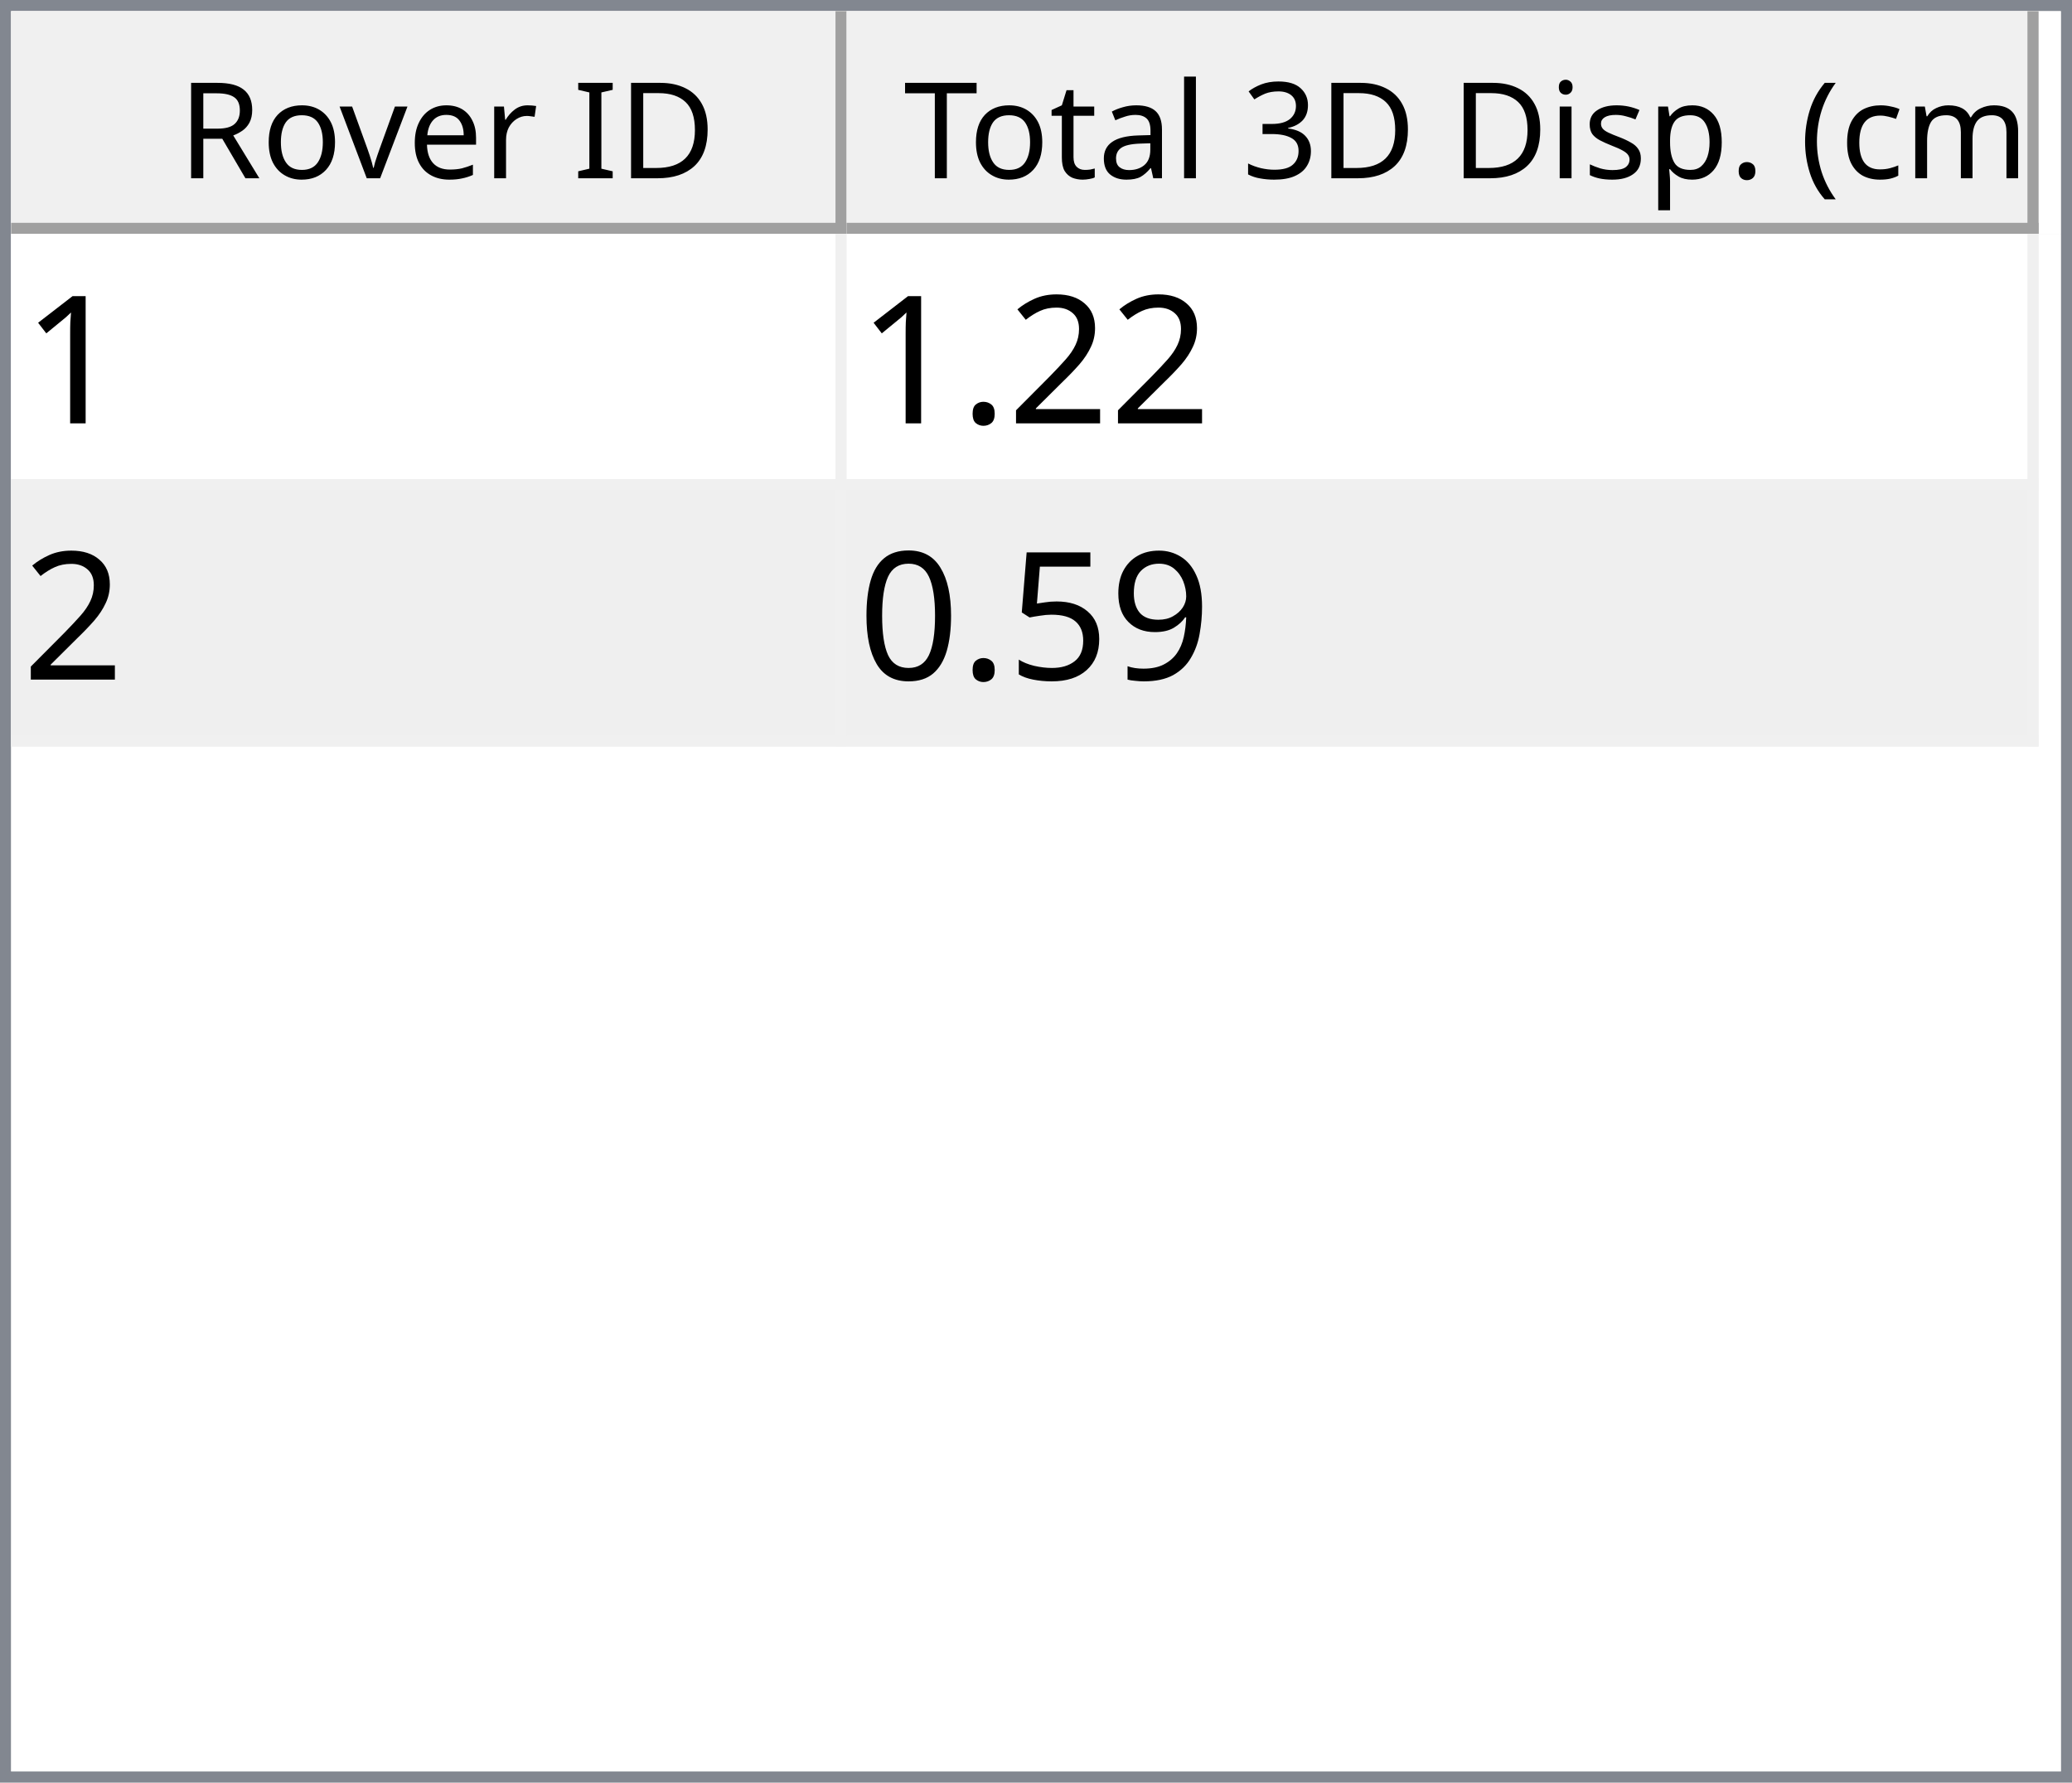
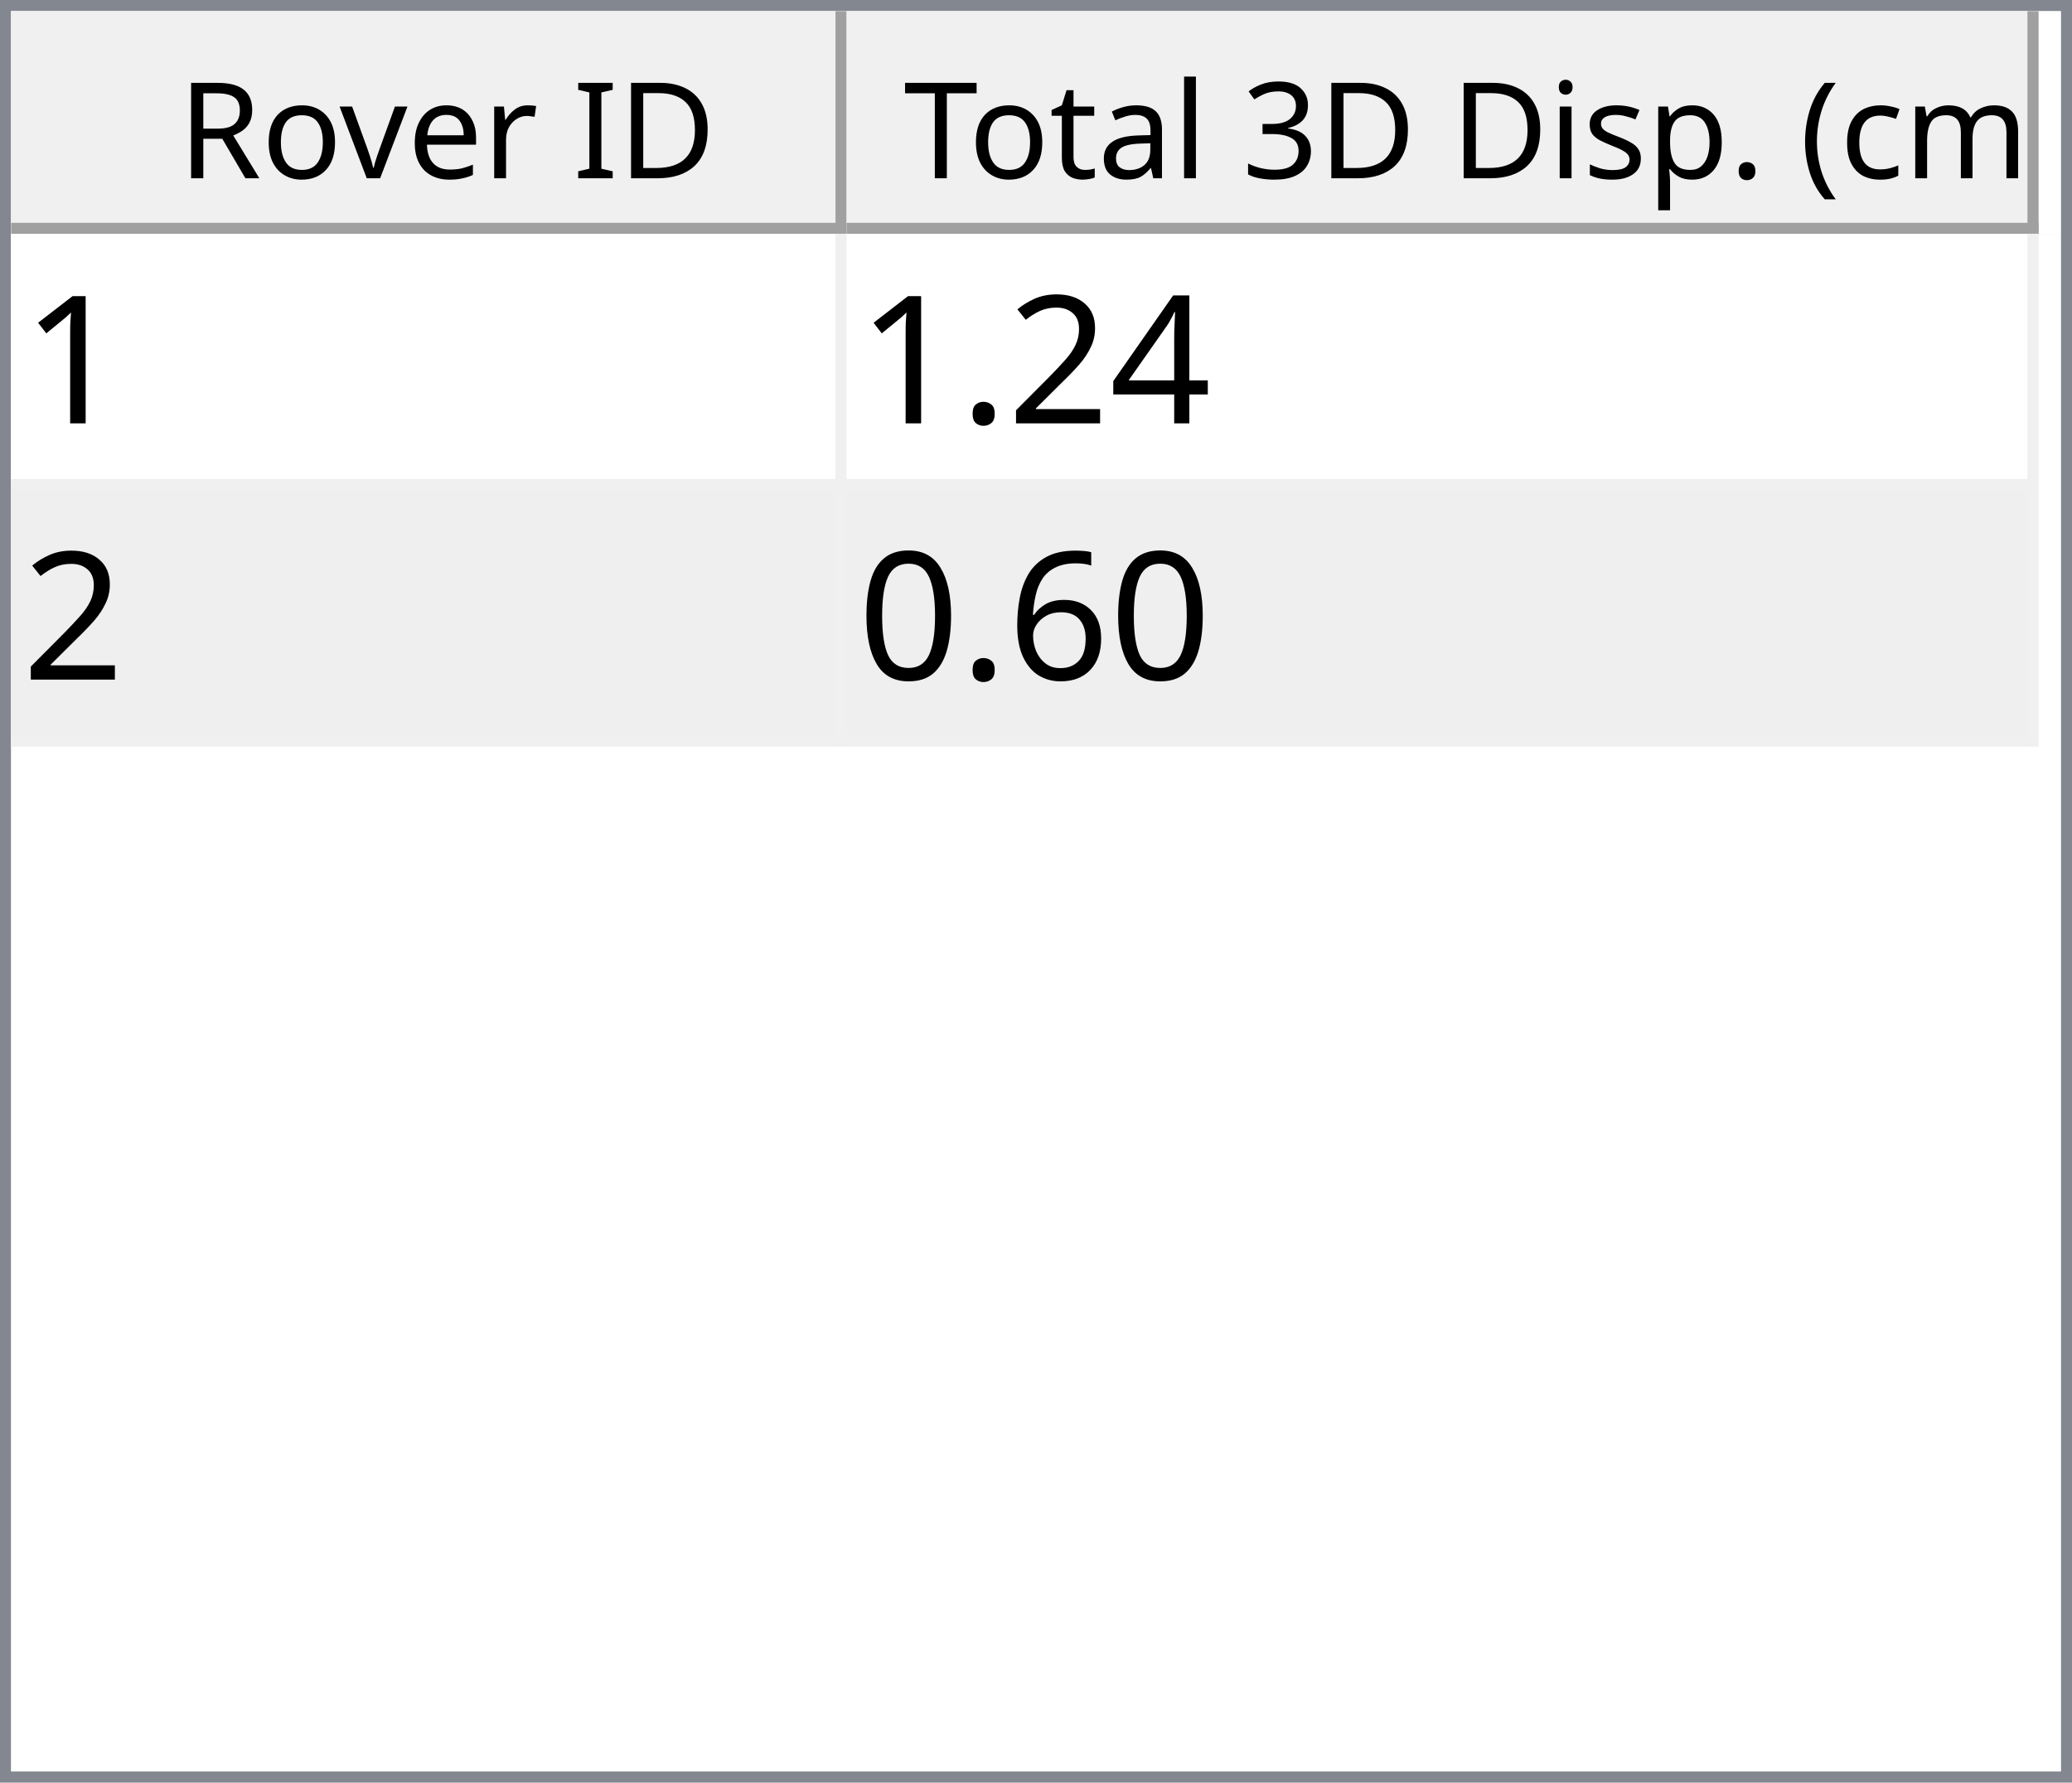
<svg xmlns="http://www.w3.org/2000/svg" style="fill-opacity:1; color-rendering:auto; color-interpolation:auto; text-rendering:auto; stroke:black; stroke-linecap:square; stroke-miterlimit:10; shape-rendering:auto; stroke-opacity:1; fill:black; stroke-dasharray:none; font-weight:normal; stroke-width:1; font-family:'Dialog'; font-style:normal; stroke-linejoin:miter; font-size:12px; stroke-dashoffset:0; image-rendering:auto;" width="186" height="160">
  <defs id="genericDefs" />
  <g>
    <defs id="defs1">
      <clipPath clipPathUnits="userSpaceOnUse" id="clipPath1">
        <path d="M0 0 L186 0 L186 160 L0 160 L0 0 Z" />
      </clipPath>
      <clipPath clipPathUnits="userSpaceOnUse" id="clipPath2">
        <path d="M0 0 L0 160 L186 160 L186 0 Z" />
      </clipPath>
      <clipPath clipPathUnits="userSpaceOnUse" id="clipPath3">
        <path d="M0 0 L0 20 L184 20 L184 0 Z" />
      </clipPath>
      <clipPath clipPathUnits="userSpaceOnUse" id="clipPath4">
        <path d="M0 0 L0 20 L75 20 L75 0 Z" />
      </clipPath>
      <clipPath clipPathUnits="userSpaceOnUse" id="clipPath5">
        <path d="M1 1 L1 19 L74 19 L74 1 Z" />
      </clipPath>
      <clipPath clipPathUnits="userSpaceOnUse" id="clipPath6">
        <path d="M0 0 L0 18 L73 18 L73 0 Z" />
      </clipPath>
      <clipPath clipPathUnits="userSpaceOnUse" id="clipPath7">
        <path d="M-0.5 -0.5 L-0.5 19.5 L74.5 19.5 L74.5 -0.5 Z" />
      </clipPath>
      <clipPath clipPathUnits="userSpaceOnUse" id="clipPath8">
        <path d="M0 0 L0 20 L107 20 L107 0 Z" />
      </clipPath>
      <clipPath clipPathUnits="userSpaceOnUse" id="clipPath9">
        <path d="M1 1 L1 19 L106 19 L106 1 Z" />
      </clipPath>
      <clipPath clipPathUnits="userSpaceOnUse" id="clipPath10">
        <path d="M0 0 L0 18 L105 18 L105 0 Z" />
      </clipPath>
      <clipPath clipPathUnits="userSpaceOnUse" id="clipPath11">
        <path d="M-0.5 -0.5 L-0.5 19.5 L106.5 19.5 L106.5 -0.5 Z" />
      </clipPath>
      <clipPath clipPathUnits="userSpaceOnUse" id="clipPath12">
        <path d="M0 0 L0 138 L184 138 L184 0 Z" />
      </clipPath>
      <clipPath clipPathUnits="userSpaceOnUse" id="clipPath13">
        <path d="M0 0 L0 46 L182 46 L182 0 Z" />
      </clipPath>
      <clipPath clipPathUnits="userSpaceOnUse" id="clipPath14">
        <path d="M-0.5 -0.5 L-0.5 45.5 L181.5 45.5 L181.5 -0.5 Z" />
      </clipPath>
      <clipPath clipPathUnits="userSpaceOnUse" id="clipPath15">
        <path d="M0 0 L0 22 L74 22 L74 0 Z" />
      </clipPath>
      <clipPath clipPathUnits="userSpaceOnUse" id="clipPath16">
        <path d="M0 0 L0 22 L106 22 L106 0 Z" />
      </clipPath>
      <font horiz-adv-x="64.551" id="font1">
        <font-face ascent="107.91" descent="25.098" units-per-em="100" style="font-style:normal; font-family:Segoe UI; font-weight:normal;" />
        <missing-glyph horiz-adv-x="64.551" d="M8.109 0 L8.109 68.266 L56.453 68.266 L56.453 0 L8.109 0 ZM15.328 7.234 L49.219 7.234 L49.219 61.031 L15.328 61.031 L15.328 7.234 Z" />
        <glyph unicode="D" horiz-adv-x="70.117" d="M9.188 0 L9.188 70.016 L28.516 70.016 Q65.531 70.016 65.531 35.891 Q65.531 19.672 55.25 9.836 Q44.969 0 27.734 0 L9.188 0 ZM17.391 62.594 L17.391 7.422 L27.828 7.422 Q41.609 7.422 49.273 14.797 Q56.938 22.172 56.938 35.688 Q56.938 62.594 28.328 62.594 L17.391 62.594 Z" />
        <glyph unicode="I" horiz-adv-x="26.611" d="M17.391 0 L9.188 0 L9.188 70.016 L17.391 70.016 L17.391 0 Z" />
        <glyph unicode=" " horiz-adv-x="27.393" d="" />
        <glyph unicode="r" horiz-adv-x="34.766" d="M34.188 41.891 Q32.078 43.5 28.125 43.5 Q23 43.5 19.555 38.672 Q16.109 33.844 16.109 25.484 L16.109 0 L8.109 0 L8.109 50 L16.109 50 L16.109 39.703 L16.312 39.703 Q18.016 44.969 21.531 47.922 Q25.047 50.875 29.391 50.875 Q32.516 50.875 34.188 50.203 L34.188 41.891 Z" />
        <glyph unicode="e" horiz-adv-x="52.295" d="M48.297 23 L12.984 23 Q13.188 14.656 17.484 10.109 Q21.781 5.562 29.297 5.562 Q37.75 5.562 44.828 11.141 L44.828 3.609 Q38.234 -1.172 27.391 -1.172 Q16.797 -1.172 10.742 5.641 Q4.688 12.453 4.688 24.812 Q4.688 36.469 11.305 43.82 Q17.922 51.172 27.734 51.172 Q37.547 51.172 42.922 44.828 Q48.297 38.484 48.297 27.203 L48.297 23 ZM40.094 29.781 Q40.047 36.719 36.75 40.578 Q33.453 44.438 27.594 44.438 Q21.922 44.438 17.969 40.383 Q14.016 36.328 13.094 29.781 L40.094 29.781 Z" />
        <glyph unicode="v" horiz-adv-x="47.9" d="M47.406 50 L27.484 0 L19.625 0 L0.688 50 L9.469 50 L22.172 13.672 Q23.578 9.672 23.922 6.688 L24.125 6.688 Q24.609 10.453 25.688 13.484 L38.969 50 L47.406 50 Z" />
        <glyph unicode="o" horiz-adv-x="58.594" d="M29 -1.172 Q17.922 -1.172 11.305 5.836 Q4.688 12.844 4.688 24.422 Q4.688 37.016 11.57 44.094 Q18.453 51.172 30.172 51.172 Q41.359 51.172 47.633 44.289 Q53.906 37.406 53.906 25.203 Q53.906 13.234 47.141 6.031 Q40.375 -1.172 29 -1.172 ZM29.594 44.438 Q21.875 44.438 17.383 39.188 Q12.891 33.938 12.891 24.703 Q12.891 15.828 17.43 10.695 Q21.969 5.562 29.594 5.562 Q37.359 5.562 41.531 10.594 Q45.703 15.625 45.703 24.906 Q45.703 34.281 41.531 39.359 Q37.359 44.438 29.594 44.438 Z" />
        <glyph unicode="R" horiz-adv-x="59.814" d="M59.375 0 L49.609 0 L37.891 19.625 Q36.281 22.359 34.766 24.289 Q33.25 26.219 31.664 27.438 Q30.078 28.656 28.25 29.219 Q26.422 29.781 24.125 29.781 L17.391 29.781 L17.391 0 L9.188 0 L9.188 70.016 L30.078 70.016 Q34.672 70.016 38.555 68.867 Q42.438 67.719 45.289 65.375 Q48.141 63.031 49.758 59.547 Q51.375 56.062 51.375 51.375 Q51.375 47.703 50.273 44.656 Q49.172 41.609 47.148 39.211 Q45.125 36.812 42.266 35.133 Q39.406 33.453 35.844 32.516 L35.844 32.328 Q37.594 31.547 38.891 30.547 Q40.188 29.547 41.359 28.18 Q42.531 26.812 43.68 25.078 Q44.828 23.344 46.234 21.047 L59.375 0 ZM17.391 62.594 L17.391 37.203 L28.516 37.203 Q31.594 37.203 34.203 38.133 Q36.812 39.062 38.719 40.797 Q40.625 42.531 41.703 45.047 Q42.781 47.562 42.781 50.688 Q42.781 56.297 39.141 59.445 Q35.5 62.594 28.609 62.594 L17.391 62.594 Z" />
        <glyph unicode=")" horiz-adv-x="30.176" d="M8.297 -15.922 L1.172 -15.922 Q16.406 2.344 16.406 26.812 Q16.406 51.469 1.078 70.016 L8.297 70.016 Q23.531 52.156 23.531 26.703 Q23.531 1.375 8.297 -15.922 Z" />
        <glyph unicode="m" horiz-adv-x="86.133" d="M79.109 0 L71.094 0 L71.094 28.719 Q71.094 37.016 68.531 40.727 Q65.969 44.438 59.906 44.438 Q54.781 44.438 51.195 39.75 Q47.609 35.062 47.609 28.516 L47.609 0 L39.594 0 L39.594 29.688 Q39.594 44.438 28.219 44.438 Q22.953 44.438 19.531 40.016 Q16.109 35.594 16.109 28.516 L16.109 0 L8.109 0 L8.109 50 L16.109 50 L16.109 42.094 L16.312 42.094 Q21.625 51.172 31.844 51.172 Q36.969 51.172 40.773 48.312 Q44.578 45.453 46 40.828 Q51.562 51.172 62.594 51.172 Q79.109 51.172 79.109 30.812 L79.109 0 Z" />
        <glyph unicode="c" horiz-adv-x="46.191" d="M42.188 2.297 Q36.422 -1.172 28.516 -1.172 Q17.828 -1.172 11.258 5.789 Q4.688 12.75 4.688 23.828 Q4.688 36.188 11.766 43.68 Q18.844 51.172 30.672 51.172 Q37.25 51.172 42.281 48.734 L42.281 40.531 Q36.719 44.438 30.375 44.438 Q22.703 44.438 17.797 38.945 Q12.891 33.453 12.891 24.516 Q12.891 15.719 17.508 10.641 Q22.125 5.562 29.891 5.562 Q36.422 5.562 42.188 9.906 L42.188 2.297 Z" />
        <glyph unicode="(" horiz-adv-x="30.176" d="M29.109 -15.922 L21.969 -15.922 Q6.844 1.375 6.844 26.703 Q6.844 52.156 21.969 70.016 L29.203 70.016 Q13.875 51.469 13.875 26.812 Q13.875 2.344 29.109 -15.922 Z" />
        <glyph unicode="." horiz-adv-x="21.68" d="M10.891 -1.078 Q8.641 -1.078 7.055 0.539 Q5.469 2.156 5.469 4.391 Q5.469 6.641 7.055 8.273 Q8.641 9.906 10.891 9.906 Q13.188 9.906 14.797 8.273 Q16.406 6.641 16.406 4.391 Q16.406 2.156 14.797 0.539 Q13.188 -1.078 10.891 -1.078 Z" />
        <glyph unicode="p" horiz-adv-x="58.789" d="M16.312 7.234 L16.109 7.234 L16.109 -23 L8.109 -23 L8.109 50 L16.109 50 L16.109 41.219 L16.312 41.219 Q22.219 51.172 33.594 51.172 Q43.266 51.172 48.688 44.461 Q54.109 37.75 54.109 26.469 Q54.109 13.922 48 6.375 Q41.891 -1.172 31.297 -1.172 Q21.578 -1.172 16.312 7.234 ZM16.109 27.391 L16.109 20.406 Q16.109 14.203 20.141 9.883 Q24.172 5.562 30.375 5.562 Q37.641 5.562 41.773 11.133 Q45.906 16.703 45.906 26.609 Q45.906 34.969 42.047 39.703 Q38.188 44.438 31.594 44.438 Q24.609 44.438 20.359 39.578 Q16.109 34.719 16.109 27.391 Z" />
        <glyph unicode="s" horiz-adv-x="42.432" d="M5.078 1.812 L5.078 10.406 Q11.625 5.562 19.484 5.562 Q30.031 5.562 30.031 12.594 Q30.031 14.594 29.125 15.992 Q28.219 17.391 26.68 18.461 Q25.141 19.531 23.07 20.383 Q21 21.234 18.609 22.172 Q15.281 23.484 12.766 24.828 Q10.25 26.172 8.57 27.859 Q6.891 29.547 6.031 31.695 Q5.172 33.844 5.172 36.719 Q5.172 40.234 6.789 42.945 Q8.406 45.656 11.086 47.484 Q13.766 49.312 17.211 50.242 Q20.656 51.172 24.312 51.172 Q30.812 51.172 35.938 48.922 L35.938 40.828 Q30.422 44.438 23.25 44.438 Q21 44.438 19.195 43.922 Q17.391 43.406 16.094 42.477 Q14.797 41.547 14.086 40.258 Q13.375 38.969 13.375 37.406 Q13.375 35.453 14.086 34.133 Q14.797 32.812 16.164 31.789 Q17.531 30.766 19.484 29.938 Q21.438 29.109 23.922 28.125 Q27.25 26.859 29.883 25.516 Q32.516 24.172 34.375 22.484 Q36.234 20.797 37.234 18.602 Q38.234 16.406 38.234 13.375 Q38.234 9.672 36.602 6.938 Q34.969 4.203 32.234 2.398 Q29.5 0.594 25.93 -0.289 Q22.359 -1.172 18.453 -1.172 Q10.75 -1.172 5.078 1.812 Z" />
        <glyph unicode="i" horiz-adv-x="24.219" d="M12.203 62.703 Q10.062 62.703 8.547 64.164 Q7.031 65.625 7.031 67.875 Q7.031 70.125 8.547 71.609 Q10.062 73.094 12.203 73.094 Q14.406 73.094 15.945 71.609 Q17.484 70.125 17.484 67.875 Q17.484 65.719 15.945 64.211 Q14.406 62.703 12.203 62.703 ZM16.109 0 L8.109 0 L8.109 50 L16.109 50 L16.109 0 Z" />
        <glyph unicode="3" horiz-adv-x="53.906" d="M46.531 19.828 Q46.531 15.094 44.75 11.211 Q42.969 7.328 39.719 4.57 Q36.469 1.812 31.93 0.297 Q27.391 -1.219 21.922 -1.219 Q11.922 -1.219 6 2.594 L6 11.188 Q13.094 5.609 22.219 5.609 Q25.875 5.609 28.828 6.539 Q31.781 7.469 33.906 9.227 Q36.031 10.984 37.18 13.477 Q38.328 15.969 38.328 19.094 Q38.328 32.812 18.797 32.812 L12.984 32.812 L12.984 39.594 L18.5 39.594 Q35.797 39.594 35.797 52.484 Q35.797 64.406 22.609 64.406 Q15.188 64.406 8.688 59.422 L8.688 67.188 Q15.375 71.188 24.609 71.188 Q29 71.188 32.57 69.969 Q36.141 68.75 38.68 66.555 Q41.219 64.359 42.609 61.281 Q44 58.203 44 54.5 Q44 40.672 30.031 36.719 L30.031 36.531 Q33.594 36.141 36.625 34.797 Q39.656 33.453 41.852 31.305 Q44.047 29.156 45.289 26.25 Q46.531 23.344 46.531 19.828 Z" />
        <glyph unicode="l" horiz-adv-x="24.219" d="M16.109 0 L8.109 0 L8.109 74.031 L16.109 74.031 L16.109 0 Z" />
        <glyph unicode="a" horiz-adv-x="50.879" d="M43.891 0 L35.891 0 L35.891 7.812 L35.688 7.812 Q30.469 -1.172 20.312 -1.172 Q12.844 -1.172 8.617 2.781 Q4.391 6.734 4.391 13.281 Q4.391 27.297 20.906 29.594 L35.891 31.688 Q35.891 44.438 25.594 44.438 Q16.547 44.438 9.281 38.281 L9.281 46.484 Q16.656 51.172 26.266 51.172 Q43.891 51.172 43.891 32.516 L43.891 0 ZM35.891 25.297 L23.828 23.641 Q18.266 22.859 15.43 20.875 Q12.594 18.891 12.594 13.875 Q12.594 10.203 15.211 7.883 Q17.828 5.562 22.172 5.562 Q28.125 5.562 32.008 9.742 Q35.891 13.922 35.891 20.312 L35.891 25.297 Z" />
        <glyph unicode="t" horiz-adv-x="33.887" d="M31.297 0.484 Q28.469 -1.078 23.828 -1.078 Q10.688 -1.078 10.688 13.578 L10.688 43.172 L2.094 43.172 L2.094 50 L10.688 50 L10.688 62.203 L18.703 64.797 L18.703 50 L31.297 50 L31.297 43.172 L18.703 43.172 L18.703 14.984 Q18.703 9.969 20.414 7.82 Q22.125 5.672 26.078 5.672 Q29.109 5.672 31.297 7.328 L31.297 0.484 Z" />
        <glyph unicode="T" horiz-adv-x="52.393" d="M50.594 62.594 L30.375 62.594 L30.375 0 L22.172 0 L22.172 62.594 L2 62.594 L2 70.016 L50.594 70.016 L50.594 62.594 Z" />
      </font>
      <font horiz-adv-x="75.0" id="font2">
        <font-face ascent="100.537" descent="21.973" units-per-em="100" style="font-style:normal; font-family:sans-serif; font-weight:normal;" />
        <missing-glyph horiz-adv-x="75.0" d="M12.5 0 L12.5 62.5 L62.5 62.5 L62.5 0 L12.5 0 ZM14.062 1.562 L60.938 1.562 L60.938 60.938 L14.062 60.938 L14.062 1.562 Z" />
        <glyph unicode="1" horiz-adv-x="55.615" d="M37.25 0 L28.469 0 L28.469 56 Q25.297 52.984 20.141 49.953 Q14.984 46.922 10.891 45.406 L10.891 53.906 Q18.266 57.375 23.781 62.305 Q29.297 67.234 31.594 71.875 L37.25 71.875 L37.25 0 Z" />
+         <glyph unicode="4" horiz-adv-x="55.615" d="M32.328 0 L32.328 17.141 L1.266 17.141 L1.266 25.203 L33.938 71.578 L41.109 71.578 L41.109 25.203 L50.781 25.203 L50.781 17.141 L41.109 17.141 L41.109 0 L32.328 0 ZM32.328 25.203 L32.328 57.469 L9.906 25.203 L32.328 25.203 Z" />
        <glyph unicode="2" horiz-adv-x="55.615" d="M50.344 8.453 L50.344 0 L3.031 0 Q2.938 3.172 4.047 6.109 Q5.859 10.938 9.836 15.625 Q13.812 20.312 21.344 26.469 Q33.016 36.031 37.117 41.625 Q41.219 47.219 41.219 52.203 Q41.219 57.422 37.477 61.008 Q33.734 64.594 27.734 64.594 Q21.391 64.594 17.578 60.789 Q13.766 56.984 13.719 50.25 L4.688 51.172 Q5.609 61.281 11.664 66.578 Q17.719 71.875 27.938 71.875 Q38.234 71.875 44.242 66.164 Q50.25 60.453 50.25 52 Q50.25 47.703 48.492 43.555 Q46.734 39.406 42.656 34.812 Q38.578 30.219 29.109 22.219 Q21.188 15.578 18.945 13.211 Q16.703 10.844 15.234 8.453 L50.344 8.453 Z" />
        <glyph unicode="." horiz-adv-x="27.783" d="M9.078 0 L9.078 10.016 L19.094 10.016 L19.094 0 L9.078 0 Z" />
-         <glyph unicode="9" horiz-adv-x="55.615" d="M5.469 16.547 L13.922 17.328 Q14.984 11.375 18.016 8.688 Q21.047 6 25.781 6 Q29.828 6 32.883 7.859 Q35.938 9.719 37.891 12.82 Q39.844 15.922 41.164 21.195 Q42.484 26.469 42.484 31.938 Q42.484 32.516 42.438 33.688 Q39.797 29.5 35.234 26.883 Q30.672 24.266 25.344 24.266 Q16.453 24.266 10.305 30.711 Q4.156 37.156 4.156 47.703 Q4.156 58.594 10.578 65.234 Q17 71.875 26.656 71.875 Q33.641 71.875 39.43 68.117 Q45.219 64.359 48.219 57.398 Q51.219 50.438 51.219 37.25 Q51.219 23.531 48.242 15.406 Q45.266 7.281 39.383 3.031 Q33.5 -1.219 25.594 -1.219 Q17.188 -1.219 11.867 3.445 Q6.547 8.109 5.469 16.547 ZM41.453 48.141 Q41.453 55.719 37.43 60.156 Q33.406 64.594 27.734 64.594 Q21.875 64.594 17.531 59.812 Q13.188 55.031 13.188 47.406 Q13.188 40.578 17.312 36.305 Q21.438 32.031 27.484 32.031 Q33.594 32.031 37.523 36.305 Q41.453 40.578 41.453 48.141 Z" />
-         <glyph unicode="5" horiz-adv-x="55.615" d="M4.156 18.75 L13.375 19.531 Q14.406 12.797 18.141 9.398 Q21.875 6 27.156 6 Q33.5 6 37.891 10.789 Q42.281 15.578 42.281 23.484 Q42.281 31 38.062 35.352 Q33.844 39.703 27 39.703 Q22.75 39.703 19.336 37.773 Q15.922 35.844 13.969 32.766 L5.719 33.844 L12.641 70.609 L48.25 70.609 L48.25 62.203 L19.672 62.203 L15.828 42.969 Q22.266 47.469 29.344 47.469 Q38.719 47.469 45.164 40.969 Q51.609 34.469 51.609 24.266 Q51.609 14.547 45.953 7.469 Q39.062 -1.219 27.156 -1.219 Q17.391 -1.219 11.211 4.25 Q5.031 9.719 4.156 18.75 Z" />
+         <glyph unicode="6" horiz-adv-x="55.615" d="M49.75 54.047 L41.016 53.375 Q39.844 58.547 37.703 60.891 Q34.125 64.656 28.906 64.656 Q24.703 64.656 21.531 62.312 Q17.391 59.281 14.992 53.469 Q12.594 47.656 12.5 36.922 Q15.672 41.75 20.266 44.094 Q24.859 46.438 29.891 46.438 Q38.672 46.438 44.852 39.969 Q51.031 33.5 51.031 23.25 Q51.031 16.5 48.125 10.719 Q45.219 4.938 40.141 1.859 Q35.062 -1.219 28.609 -1.219 Q17.625 -1.219 10.695 6.859 Q3.766 14.938 3.766 33.5 Q3.766 54.25 11.422 63.672 Q18.109 71.875 29.438 71.875 Q37.891 71.875 43.289 67.141 Q48.688 62.406 49.75 54.047 ZM13.875 23.188 Q13.875 18.656 15.797 14.508 Q17.719 10.359 21.188 8.18 Q24.656 6 28.469 6 Q34.031 6 38.039 10.492 Q42.047 14.984 42.047 22.703 Q42.047 30.125 38.086 34.398 Q34.125 38.672 28.125 38.672 Q22.172 38.672 18.023 34.398 Q13.875 30.125 13.875 23.188 Z" />
        <glyph unicode="0" horiz-adv-x="55.615" d="M4.156 35.297 Q4.156 48 6.766 55.742 Q9.375 63.484 14.523 67.68 Q19.672 71.875 27.484 71.875 Q33.25 71.875 37.594 69.555 Q41.938 67.234 44.773 62.867 Q47.609 58.5 49.219 52.227 Q50.828 45.953 50.828 35.297 Q50.828 22.703 48.242 14.969 Q45.656 7.234 40.508 3.008 Q35.359 -1.219 27.484 -1.219 Q17.141 -1.219 11.234 6.203 Q4.156 15.141 4.156 35.297 ZM13.188 35.297 Q13.188 17.672 17.312 11.836 Q21.438 6 27.484 6 Q33.547 6 37.672 11.859 Q41.797 17.719 41.797 35.297 Q41.797 52.984 37.672 58.789 Q33.547 64.594 27.391 64.594 Q21.344 64.594 17.719 59.469 Q13.188 52.938 13.188 35.297 Z" />
      </font>
    </defs>
    <g style="fill:white; stroke:white;">
      <rect x="0" y="0" width="186" style="clip-path:url(#clipPath1); stroke:none;" height="160" />
    </g>
    <g style="fill:white; text-rendering:optimizeSpeed; color-rendering:optimizeSpeed; image-rendering:optimizeSpeed; shape-rendering:crispEdges; stroke:white; color-interpolation:sRGB;">
      <rect x="0" width="186" height="160" y="0" style="stroke:none;" />
      <path style="stroke:none;" d="M0 160 L186 160 L186 0 L0 0 Z" />
    </g>
    <g style="fill:rgb(240,240,240); font-family:'Segoe UI'; stroke:rgb(240,240,240);">
      <rect x="0" y="0" width="186" style="clip-path:url(#clipPath2); stroke:none;" height="160" />
    </g>
    <g style="fill:rgb(130,135,144); font-family:'Segoe UI'; stroke:rgb(130,135,144);">
      <path d="M0 0 L186 0 L186 160 L0 160 L0 0 ZM1 1 L185 1 L185 159 L1 159 L1 1 Z" style="fill-rule:evenodd; clip-path:url(#clipPath2); stroke:none;" />
    </g>
    <g style="fill:white; font-family:'Segoe UI'; stroke:white;" transform="translate(1,1)">
      <rect x="0" y="0" width="184" style="clip-path:url(#clipPath3); stroke:none;" height="20" />
    </g>
    <g style="fill:rgb(240,240,240); font-family:'Segoe UI'; stroke:rgb(240,240,240);" transform="translate(1,1)">
      <rect x="0" y="0" width="75" style="clip-path:url(#clipPath4); stroke:none;" height="20" />
    </g>
    <g style="font-family:'Segoe UI';" transform="translate(2,2)">
      <text x="14" xml:space="preserve" y="14" style="clip-path:url(#clipPath6); stroke:none;">Rover ID</text>
    </g>
    <g style="fill:rgb(160,160,160); font-family:'Segoe UI'; stroke:rgb(160,160,160); stroke-linejoin:bevel;" transform="translate(1.5,1.5)">
      <line x1="74" x2="74" y1="0" style="fill:none; clip-path:url(#clipPath7);" y2="19" />
    </g>
    <g style="fill:rgb(160,160,160); font-family:'Segoe UI'; stroke:rgb(160,160,160); stroke-linejoin:bevel;" transform="matrix(1,0,0,1,1,1) translate(0.5,0.5)">
      <line x1="0" x2="74" y1="19" style="fill:none; clip-path:url(#clipPath7);" y2="19" />
    </g>
    <g style="fill:rgb(240,240,240); font-family:'Segoe UI'; stroke:rgb(240,240,240);" transform="translate(76,1)">
      <rect x="0" y="0" width="107" style="clip-path:url(#clipPath8); stroke:none;" height="20" />
    </g>
    <g style="font-family:'Segoe UI';" transform="translate(77,2)">
      <text x="1" xml:space="preserve" y="14" style="clip-path:url(#clipPath10); stroke:none;"> Total 3D Disp. (cm)</text>
    </g>
    <g style="fill:rgb(160,160,160); font-family:'Segoe UI'; stroke:rgb(160,160,160); stroke-linejoin:bevel;" transform="translate(76.5,1.5)">
      <line x1="106" x2="106" y1="0" style="fill:none; clip-path:url(#clipPath11);" y2="19" />
    </g>
    <g style="fill:rgb(160,160,160); font-family:'Segoe UI'; stroke:rgb(160,160,160); stroke-linejoin:bevel;" transform="matrix(1,0,0,1,76,1) translate(0.5,0.5)">
      <line x1="0" x2="106" y1="19" style="fill:none; clip-path:url(#clipPath11);" y2="19" />
    </g>
    <g style="fill:white; font-family:'Segoe UI'; stroke:white;" transform="translate(1,21)">
      <rect x="0" y="0" width="184" style="clip-path:url(#clipPath12); stroke:none;" height="138" />
    </g>
    <g style="fill:rgb(240,240,240); font-size:16px; font-family:sans-serif; stroke:rgb(240,240,240);" transform="translate(1,21)">
      <rect x="0" y="0" width="182" style="clip-path:url(#clipPath13); stroke:none;" height="46" />
      <line transform="translate(0.5,0.5)" x1="0" x2="181" y1="22" style="clip-path:url(#clipPath14); fill:none; stroke-linejoin:bevel;" y2="22" />
    </g>
    <g transform="matrix(1,0,0,1,1,21) translate(0.5,0.5)" style="fill:rgb(240,240,240); font-size:16px; font-family:sans-serif; stroke:rgb(240,240,240); stroke-linejoin:bevel;">
      <line x1="0" x2="181" y1="45" style="fill:none; clip-path:url(#clipPath14);" y2="45" />
    </g>
    <g transform="matrix(1,0,0,1,1,21) translate(0.5,0.5)" style="fill:rgb(240,240,240); font-size:16px; font-family:sans-serif; stroke:rgb(240,240,240); stroke-linejoin:bevel;">
      <line x1="74" x2="74" y1="0" style="fill:none; clip-path:url(#clipPath14);" y2="45" />
    </g>
    <g transform="matrix(1,0,0,1,1,21) translate(0.5,0.5)" style="fill:rgb(240,240,240); font-size:16px; font-family:sans-serif; stroke:rgb(240,240,240); stroke-linejoin:bevel;">
      <line x1="181" x2="181" y1="0" style="fill:none; clip-path:url(#clipPath14);" y2="45" />
    </g>
    <g style="fill:white; font-size:16px; font-family:sans-serif; stroke:white;" transform="matrix(1,0,0,1,1,21)">
      <rect x="0" y="0" width="74" style="clip-path:url(#clipPath15); stroke:none;" height="22" />
      <text x="1" y="17" style="fill:black; clip-path:url(#clipPath15); stroke:none;" xml:space="preserve">1</text>
    </g>
    <g style="fill:white; font-size:16px; font-family:sans-serif; stroke:white;" transform="matrix(1,0,0,1,1,21) translate(75,0)">
      <rect x="0" y="0" width="106" style="clip-path:url(#clipPath16); stroke:none;" height="22" />
-       <text x="1" y="17" style="fill:black; clip-path:url(#clipPath16); stroke:none;" xml:space="preserve">1.22</text>
+       <text x="1" y="17" style="fill:black; clip-path:url(#clipPath16); stroke:none;" xml:space="preserve">1.24</text>
    </g>
    <g style="fill:rgb(239,239,239); font-size:16px; font-family:sans-serif; stroke:rgb(239,239,239);" transform="matrix(1,0,0,1,1,21) translate(0,23)">
      <rect x="0" y="0" width="74" style="clip-path:url(#clipPath15); stroke:none;" height="22" />
      <text x="1" y="17" style="fill:black; clip-path:url(#clipPath15); stroke:none;" xml:space="preserve">2</text>
    </g>
    <g style="fill:rgb(239,239,239); font-size:16px; font-family:sans-serif; stroke:rgb(239,239,239);" transform="matrix(1,0,0,1,1,21) translate(75,23)">
      <rect x="0" y="0" width="106" style="clip-path:url(#clipPath16); stroke:none;" height="22" />
-       <text x="1" y="17" style="fill:black; clip-path:url(#clipPath16); stroke:none;" xml:space="preserve">0.59</text>
+       <text x="1" y="17" style="fill:black; clip-path:url(#clipPath16); stroke:none;" xml:space="preserve">0.60</text>
    </g>
  </g>
</svg>
